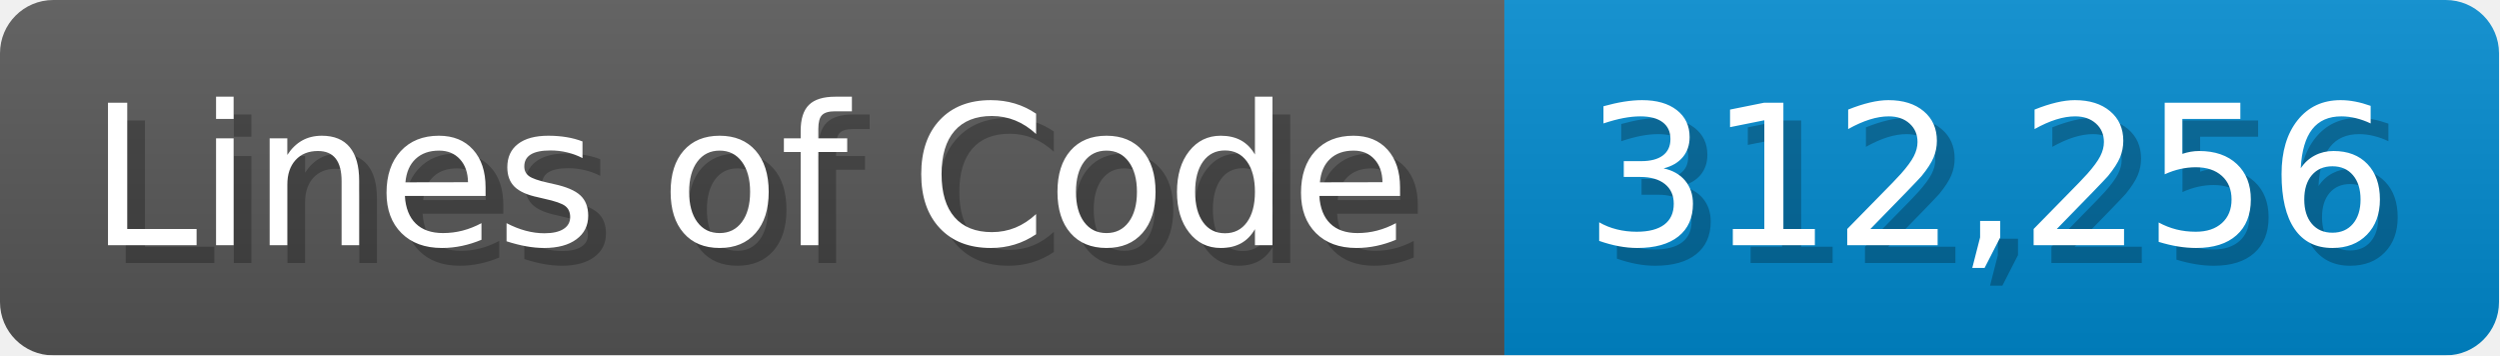
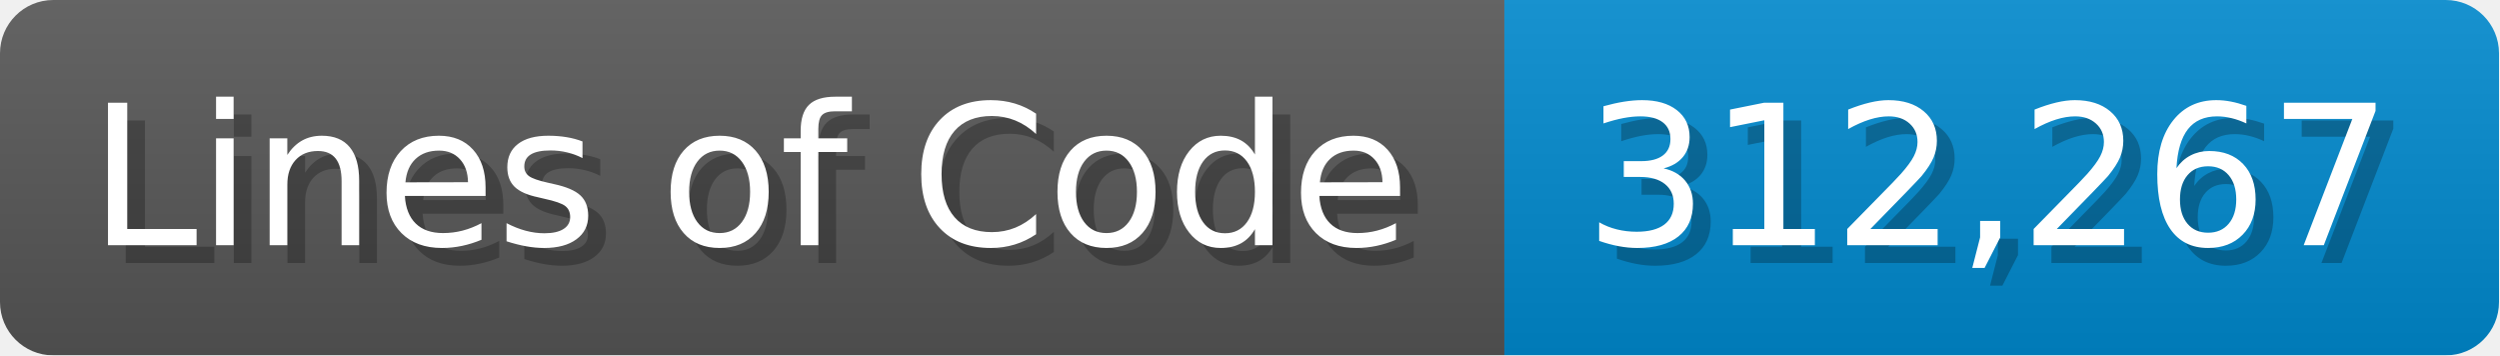
<svg xmlns="http://www.w3.org/2000/svg" width="140.7" height="20" viewBox="0 0 1407 200">
  <linearGradient id="a" x2="0" y2="100%">
    <stop offset="0" stop-opacity=".1" stop-color="#EEE" />
    <stop offset="1" stop-opacity=".1" />
  </linearGradient>
  <mask id="m">
    <rect width="1407" height="200" rx="30" fill="#FFF" />
  </mask>
  <g mask="url(#m)">
    <rect width="847" height="200" fill="#555" />
    <rect width="560" height="200" fill="#08C" x="847" />
    <rect width="1407" height="200" fill="url(#a)" />
  </g>
  <g fill="#fff" text-anchor="start" font-family="Verdana,DejaVu Sans,sans-serif" font-size="110">
    <text x="60" y="148" textLength="747" fill="#000" opacity="0.25">Lines of Code</text>
    <text x="50" y="138" textLength="747">Lines of Code</text>
-     <text x="902" y="148" textLength="460" fill="#000" opacity="0.25">312,256</text>
-     <text x="892" y="138" textLength="460">312,256</text>
+     <text x="902" y="148" textLength="460" fill="#000" opacity="0.25">312,267</text>
+     <text x="892" y="138" textLength="460">312,267</text>
  </g>
</svg>
